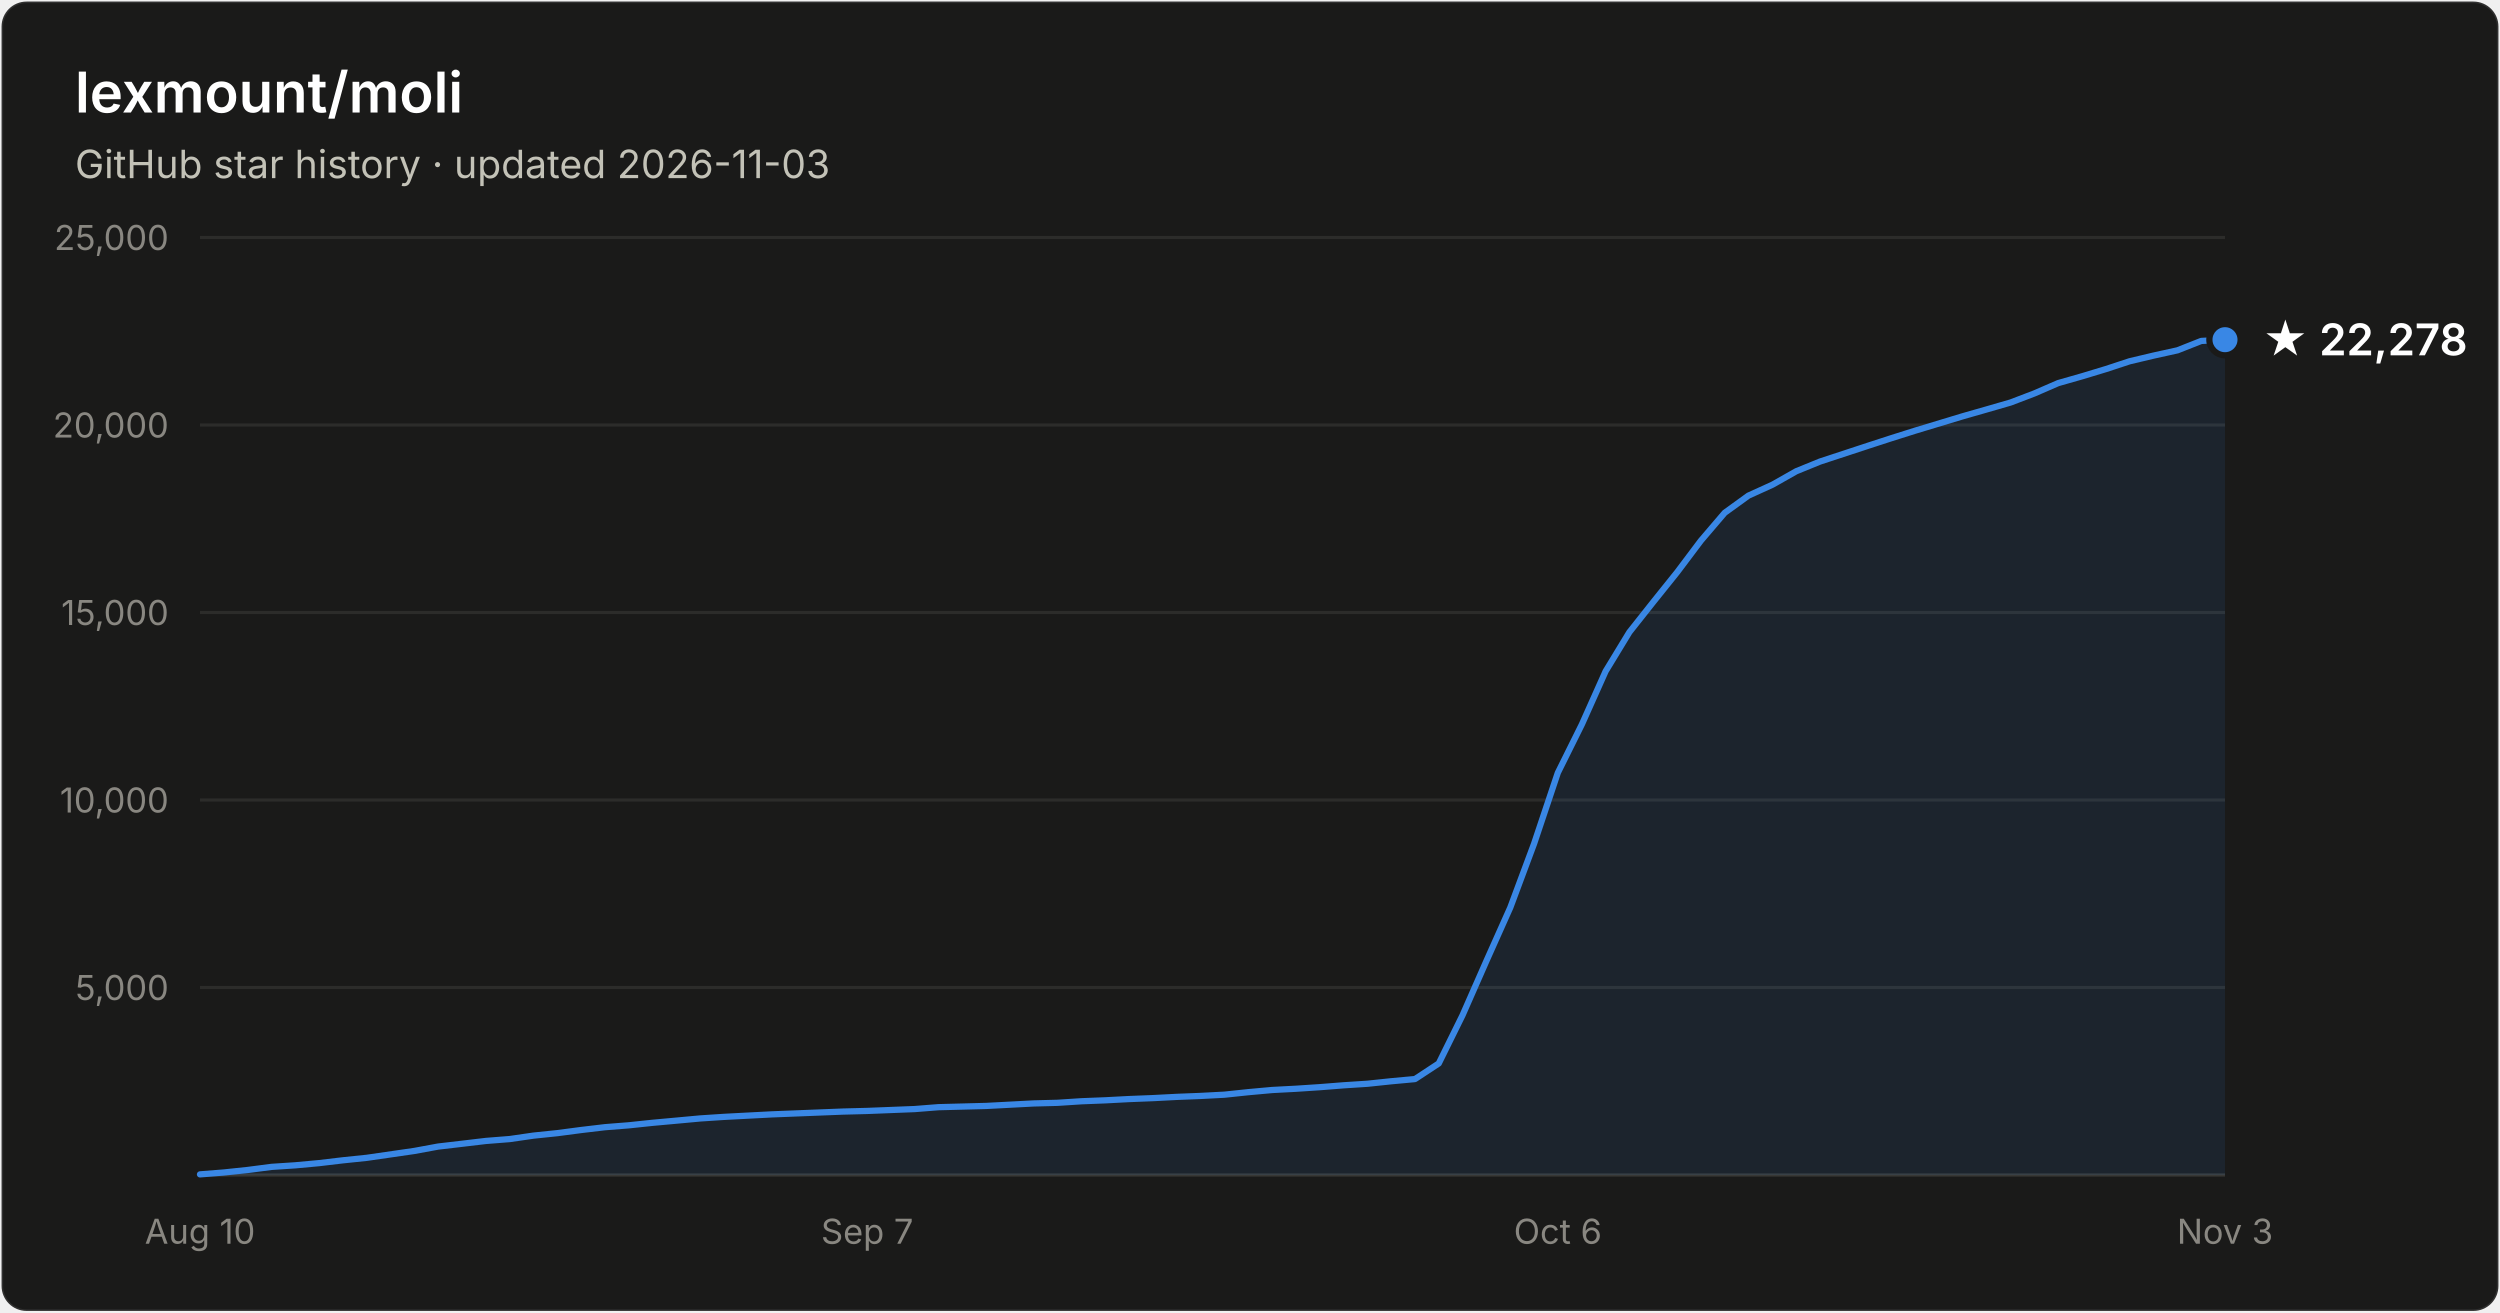
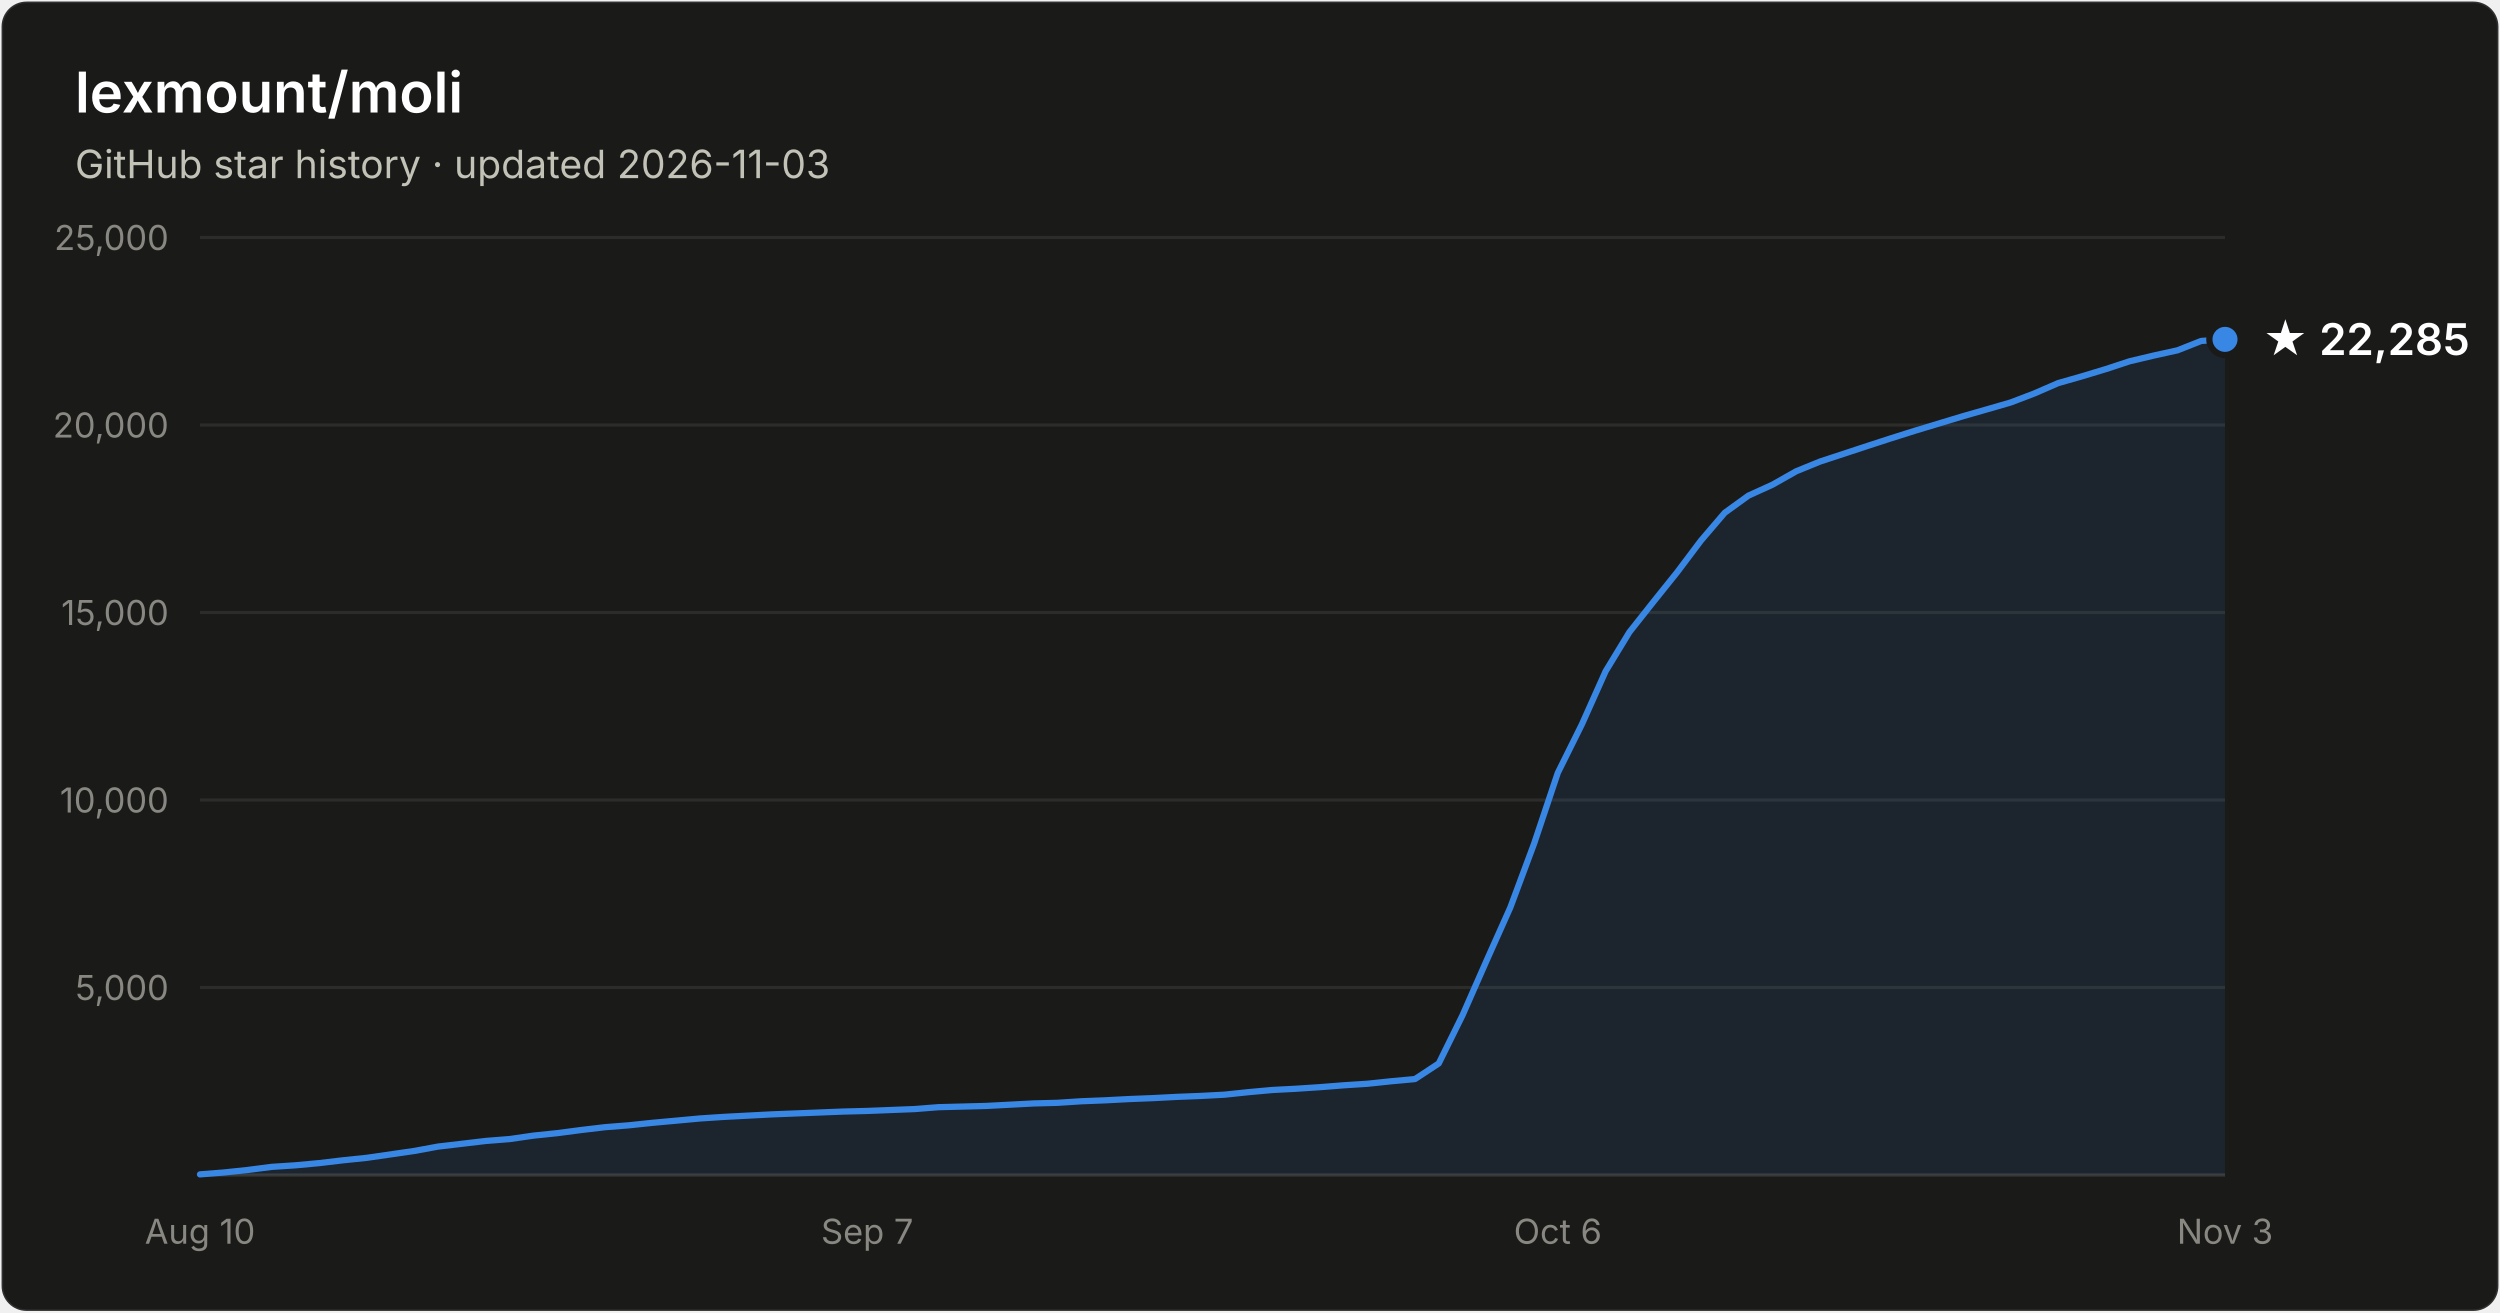
- <svg xmlns="http://www.w3.org/2000/svg" width="800" height="420" viewBox="0 0 800 420" font-family="system-ui, -apple-system, Segoe UI, sans-serif" role="img" aria-label="Star history of lexmount/moli: 22,278 stars as of 2026-11-03">
+ <svg xmlns="http://www.w3.org/2000/svg" width="800" height="420" viewBox="0 0 800 420" font-family="system-ui, -apple-system, Segoe UI, sans-serif" role="img" aria-label="Star history of lexmount/moli: 22,285 stars as of 2026-11-03">
  <rect x="0.5" y="0.5" width="799" height="419" rx="8" fill="#1a1a19" stroke="rgba(255,255,255,0.10)" />
  <text x="24" y="36" fill="#ffffff" font-size="18" font-weight="600">lexmount/moli</text>
  <text x="24" y="57" fill="#c3c2b7" font-size="12.5">GitHub star history · updated 2026-11-03</text>
  <line x1="64" y1="316.0" x2="712" y2="316.0" stroke="#2c2c2a" stroke-width="1" />
  <text x="54" y="320.0" text-anchor="end" fill="#898781" font-size="11" style="font-variant-numeric:tabular-nums">5,000</text>
  <line x1="64" y1="256.0" x2="712" y2="256.0" stroke="#2c2c2a" stroke-width="1" />
  <text x="54" y="260.0" text-anchor="end" fill="#898781" font-size="11" style="font-variant-numeric:tabular-nums">10,000</text>
  <line x1="64" y1="196.0" x2="712" y2="196.0" stroke="#2c2c2a" stroke-width="1" />
  <text x="54" y="200.0" text-anchor="end" fill="#898781" font-size="11" style="font-variant-numeric:tabular-nums">15,000</text>
  <line x1="64" y1="136.0" x2="712" y2="136.0" stroke="#2c2c2a" stroke-width="1" />
  <text x="54" y="140.0" text-anchor="end" fill="#898781" font-size="11" style="font-variant-numeric:tabular-nums">20,000</text>
  <line x1="64" y1="76.0" x2="712" y2="76.0" stroke="#2c2c2a" stroke-width="1" />
  <text x="54" y="80.0" text-anchor="end" fill="#898781" font-size="11" style="font-variant-numeric:tabular-nums">25,000</text>
  <line x1="64" y1="376" x2="712" y2="376" stroke="#383835" stroke-width="1" />
  <text x="64.0" y="398" text-anchor="middle" fill="#898781" font-size="11" style="font-variant-numeric:tabular-nums">Aug 10</text>
  <text x="277.5" y="398" text-anchor="middle" fill="#898781" font-size="11" style="font-variant-numeric:tabular-nums">Sep 7</text>
  <text x="498.5" y="398" text-anchor="middle" fill="#898781" font-size="11" style="font-variant-numeric:tabular-nums">Oct 6</text>
  <text x="712.0" y="398" text-anchor="middle" fill="#898781" font-size="11" style="font-variant-numeric:tabular-nums">Nov 3</text>
-   <path d="M64.0 375.8 L71.6 375.2 L79.2 374.4 L86.9 373.4 L94.5 372.9 L102.1 372.2 L109.7 371.3 L117.4 370.5 L125.0 369.4 L132.6 368.3 L140.2 366.9 L147.9 366.0 L155.5 365.1 L163.1 364.5 L170.7 363.4 L178.4 362.6 L186.0 361.6 L193.6 360.7 L201.2 360.1 L208.8 359.3 L216.5 358.6 L224.1 357.9 L231.7 357.4 L239.3 357.0 L247.0 356.6 L254.6 356.3 L262.2 356.0 L269.8 355.7 L277.5 355.5 L285.1 355.2 L292.7 354.9 L300.3 354.3 L308.0 354.1 L315.6 353.9 L323.2 353.5 L330.8 353.1 L338.4 352.9 L346.1 352.4 L353.7 352.1 L361.3 351.7 L368.9 351.4 L376.6 351.0 L384.2 350.7 L391.8 350.3 L399.4 349.5 L407.1 348.8 L414.7 348.4 L422.3 347.9 L429.9 347.3 L437.6 346.8 L445.2 346.0 L452.8 345.3 L460.4 340.3 L468.0 324.9 L475.7 307.4 L483.3 290.4 L490.9 270.0 L498.5 247.3 L506.2 231.8 L513.8 214.8 L521.4 202.3 L529.0 192.7 L536.7 183.1 L544.3 173.0 L551.9 164.1 L559.5 158.6 L567.2 155.1 L574.8 150.8 L582.4 147.7 L590.0 145.2 L597.6 142.7 L605.3 140.2 L612.9 137.8 L620.5 135.5 L628.1 133.2 L635.8 131.0 L643.4 128.8 L651.0 125.9 L658.6 122.6 L666.3 120.4 L673.9 118.1 L681.5 115.6 L689.1 113.8 L696.8 112.1 L704.4 109.1 L712.0 108.7 L712.0 376 L64.0 376 Z" fill="#3987e5" fill-opacity="0.1" />
-   <path d="M64.0 375.8 L71.6 375.2 L79.2 374.4 L86.9 373.4 L94.5 372.9 L102.1 372.2 L109.7 371.3 L117.4 370.5 L125.0 369.4 L132.6 368.3 L140.2 366.9 L147.9 366.0 L155.5 365.1 L163.1 364.5 L170.7 363.4 L178.4 362.6 L186.0 361.6 L193.6 360.7 L201.2 360.1 L208.8 359.3 L216.5 358.6 L224.1 357.9 L231.7 357.4 L239.3 357.0 L247.0 356.6 L254.6 356.3 L262.2 356.0 L269.8 355.7 L277.5 355.5 L285.1 355.2 L292.7 354.9 L300.3 354.3 L308.0 354.1 L315.6 353.9 L323.2 353.5 L330.8 353.1 L338.4 352.9 L346.1 352.4 L353.7 352.1 L361.3 351.7 L368.9 351.4 L376.6 351.0 L384.2 350.7 L391.8 350.3 L399.4 349.5 L407.1 348.8 L414.7 348.4 L422.3 347.9 L429.9 347.3 L437.6 346.8 L445.2 346.0 L452.8 345.3 L460.4 340.3 L468.0 324.9 L475.7 307.4 L483.3 290.4 L490.9 270.0 L498.5 247.3 L506.2 231.8 L513.8 214.8 L521.4 202.3 L529.0 192.7 L536.7 183.1 L544.3 173.0 L551.9 164.1 L559.5 158.6 L567.2 155.1 L574.8 150.8 L582.4 147.7 L590.0 145.2 L597.6 142.7 L605.3 140.2 L612.9 137.8 L620.5 135.5 L628.1 133.2 L635.8 131.0 L643.4 128.8 L651.0 125.9 L658.6 122.6 L666.3 120.4 L673.9 118.1 L681.5 115.6 L689.1 113.8 L696.8 112.1 L704.4 109.1 L712.0 108.7" fill="none" stroke="#3987e5" stroke-width="2" stroke-linejoin="round" stroke-linecap="round" />
-   <circle cx="712.0" cy="108.7" r="5" fill="#3987e5" stroke="#1a1a19" stroke-width="2" />
-   <text x="724.0" y="113.7" fill="#ffffff" font-size="14" font-weight="600">★ 22,278</text>
+   <path d="M64.0 375.8 L71.6 375.2 L79.2 374.4 L86.9 373.4 L94.5 372.9 L102.1 372.2 L109.7 371.3 L117.4 370.5 L125.0 369.4 L132.6 368.3 L140.2 366.9 L147.9 366.0 L155.5 365.1 L163.1 364.5 L170.7 363.4 L178.4 362.6 L186.0 361.6 L193.6 360.7 L201.2 360.1 L208.8 359.3 L216.5 358.6 L224.1 357.9 L231.7 357.4 L239.3 357.0 L247.0 356.6 L254.6 356.3 L262.2 356.0 L269.8 355.7 L277.5 355.5 L285.1 355.2 L292.7 354.9 L300.3 354.3 L308.0 354.1 L315.6 353.9 L323.2 353.5 L330.8 353.1 L338.4 352.9 L346.1 352.4 L353.7 352.1 L361.3 351.7 L368.9 351.4 L376.6 351.0 L384.2 350.7 L391.8 350.3 L399.4 349.5 L407.1 348.8 L414.7 348.4 L422.3 347.9 L429.9 347.3 L437.6 346.8 L445.2 346.0 L452.8 345.3 L460.4 340.3 L468.0 324.9 L475.7 307.4 L483.3 290.4 L490.9 270.0 L498.5 247.3 L506.2 231.8 L513.8 214.8 L521.4 202.3 L529.0 192.7 L536.7 183.1 L544.3 173.0 L551.9 164.1 L559.5 158.6 L567.2 155.1 L574.8 150.8 L582.4 147.7 L590.0 145.2 L597.6 142.7 L605.3 140.2 L612.9 137.8 L620.5 135.5 L628.1 133.2 L635.8 131.0 L643.4 128.8 L651.0 125.9 L658.6 122.6 L666.3 120.4 L673.9 118.1 L681.5 115.6 L689.1 113.8 L696.8 112.1 L704.4 109.1 L712.0 108.6 L712.0 376 L64.0 376 Z" fill="#3987e5" fill-opacity="0.1" />
+   <path d="M64.0 375.8 L71.6 375.2 L79.2 374.4 L86.9 373.4 L94.5 372.9 L102.1 372.2 L109.7 371.3 L117.4 370.5 L125.0 369.4 L132.6 368.3 L140.2 366.9 L147.9 366.0 L155.5 365.1 L163.1 364.5 L170.7 363.4 L178.4 362.6 L186.0 361.6 L193.6 360.7 L201.2 360.1 L208.8 359.3 L216.5 358.6 L224.1 357.9 L231.7 357.4 L239.3 357.0 L247.0 356.6 L254.6 356.3 L262.2 356.0 L269.8 355.7 L277.5 355.5 L285.1 355.2 L292.7 354.9 L300.3 354.3 L308.0 354.1 L315.6 353.9 L323.2 353.5 L330.8 353.1 L338.4 352.9 L346.1 352.4 L353.7 352.1 L361.3 351.7 L368.9 351.4 L376.6 351.0 L384.2 350.7 L391.8 350.3 L399.4 349.5 L407.1 348.8 L414.7 348.4 L422.3 347.9 L429.9 347.3 L437.6 346.8 L445.2 346.0 L452.8 345.3 L460.4 340.3 L468.0 324.9 L475.7 307.4 L483.3 290.4 L490.9 270.0 L498.5 247.3 L506.2 231.8 L513.8 214.8 L521.4 202.3 L529.0 192.7 L536.7 183.1 L544.3 173.0 L551.9 164.1 L559.5 158.6 L567.2 155.1 L574.8 150.8 L582.4 147.7 L590.0 145.2 L597.6 142.7 L605.3 140.2 L612.9 137.8 L620.5 135.5 L628.1 133.2 L635.8 131.0 L643.4 128.8 L651.0 125.9 L658.6 122.6 L666.3 120.4 L673.9 118.1 L681.5 115.6 L689.1 113.8 L696.8 112.1 L704.4 109.1 L712.0 108.6" fill="none" stroke="#3987e5" stroke-width="2" stroke-linejoin="round" stroke-linecap="round" />
+   <circle cx="712.0" cy="108.6" r="5" fill="#3987e5" stroke="#1a1a19" stroke-width="2" />
+   <text x="724.0" y="113.6" fill="#ffffff" font-size="14" font-weight="600">★ 22,285</text>
</svg>
